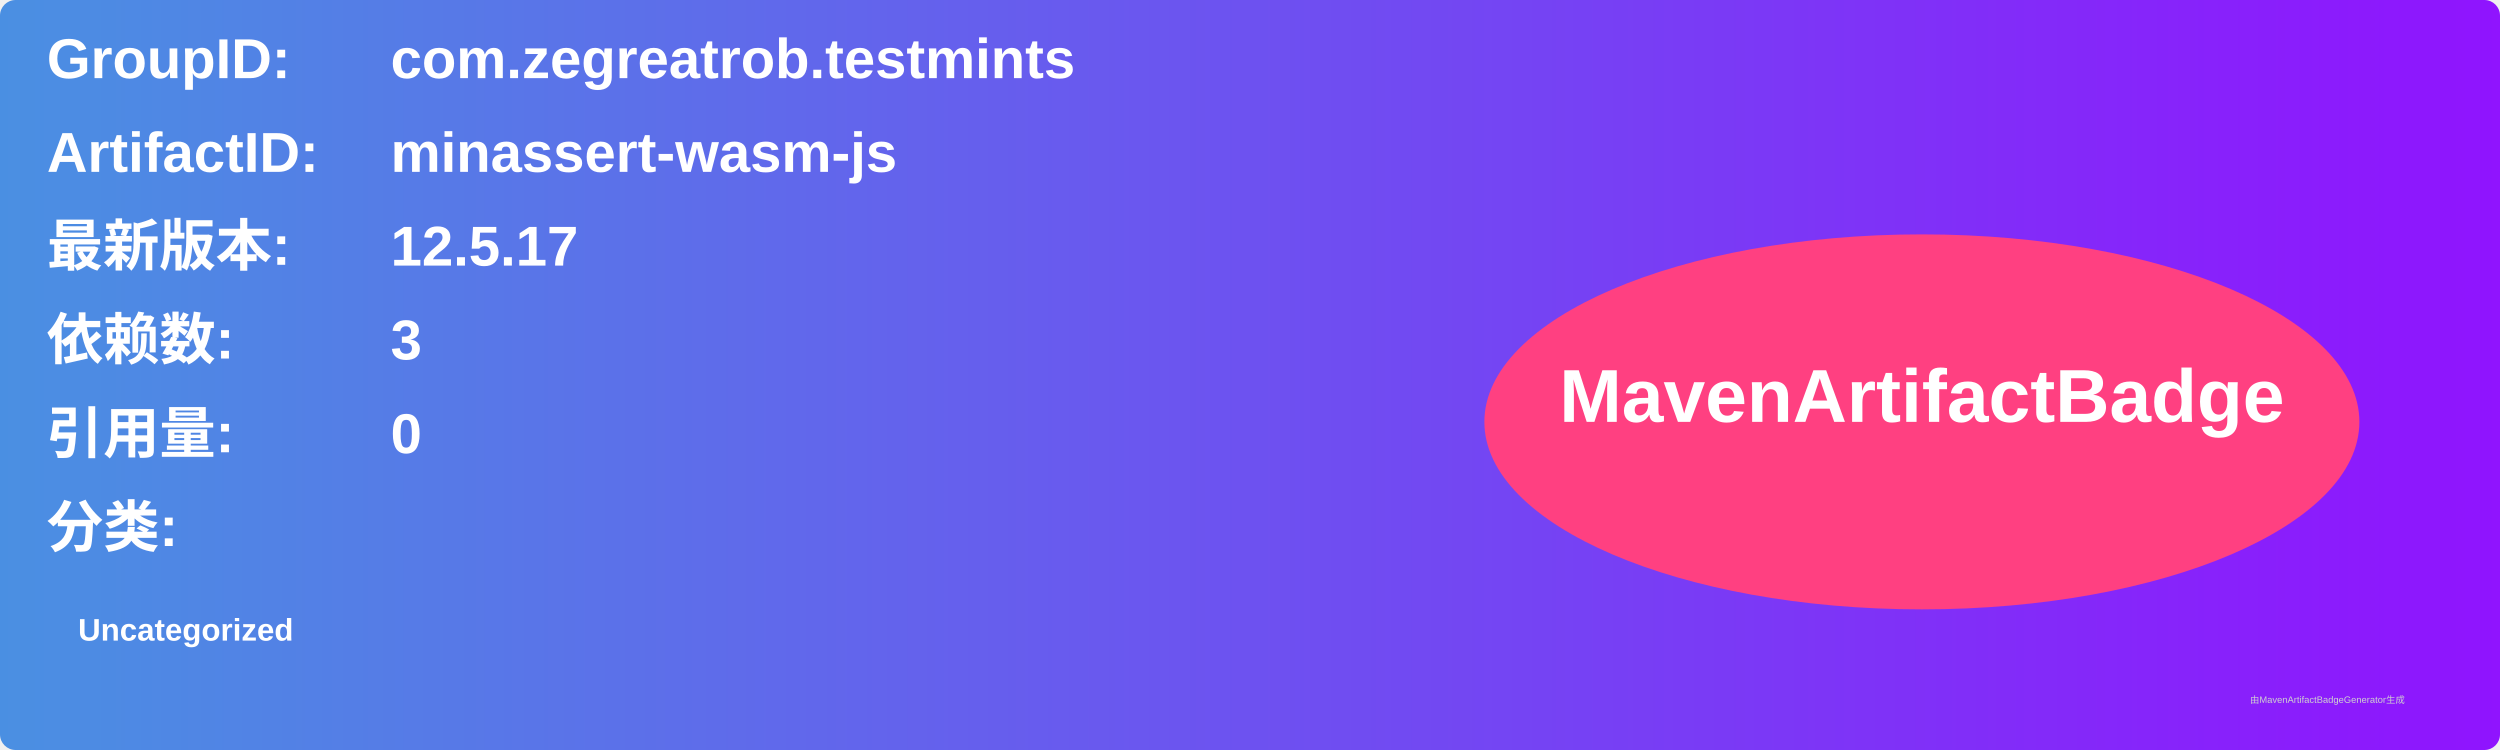
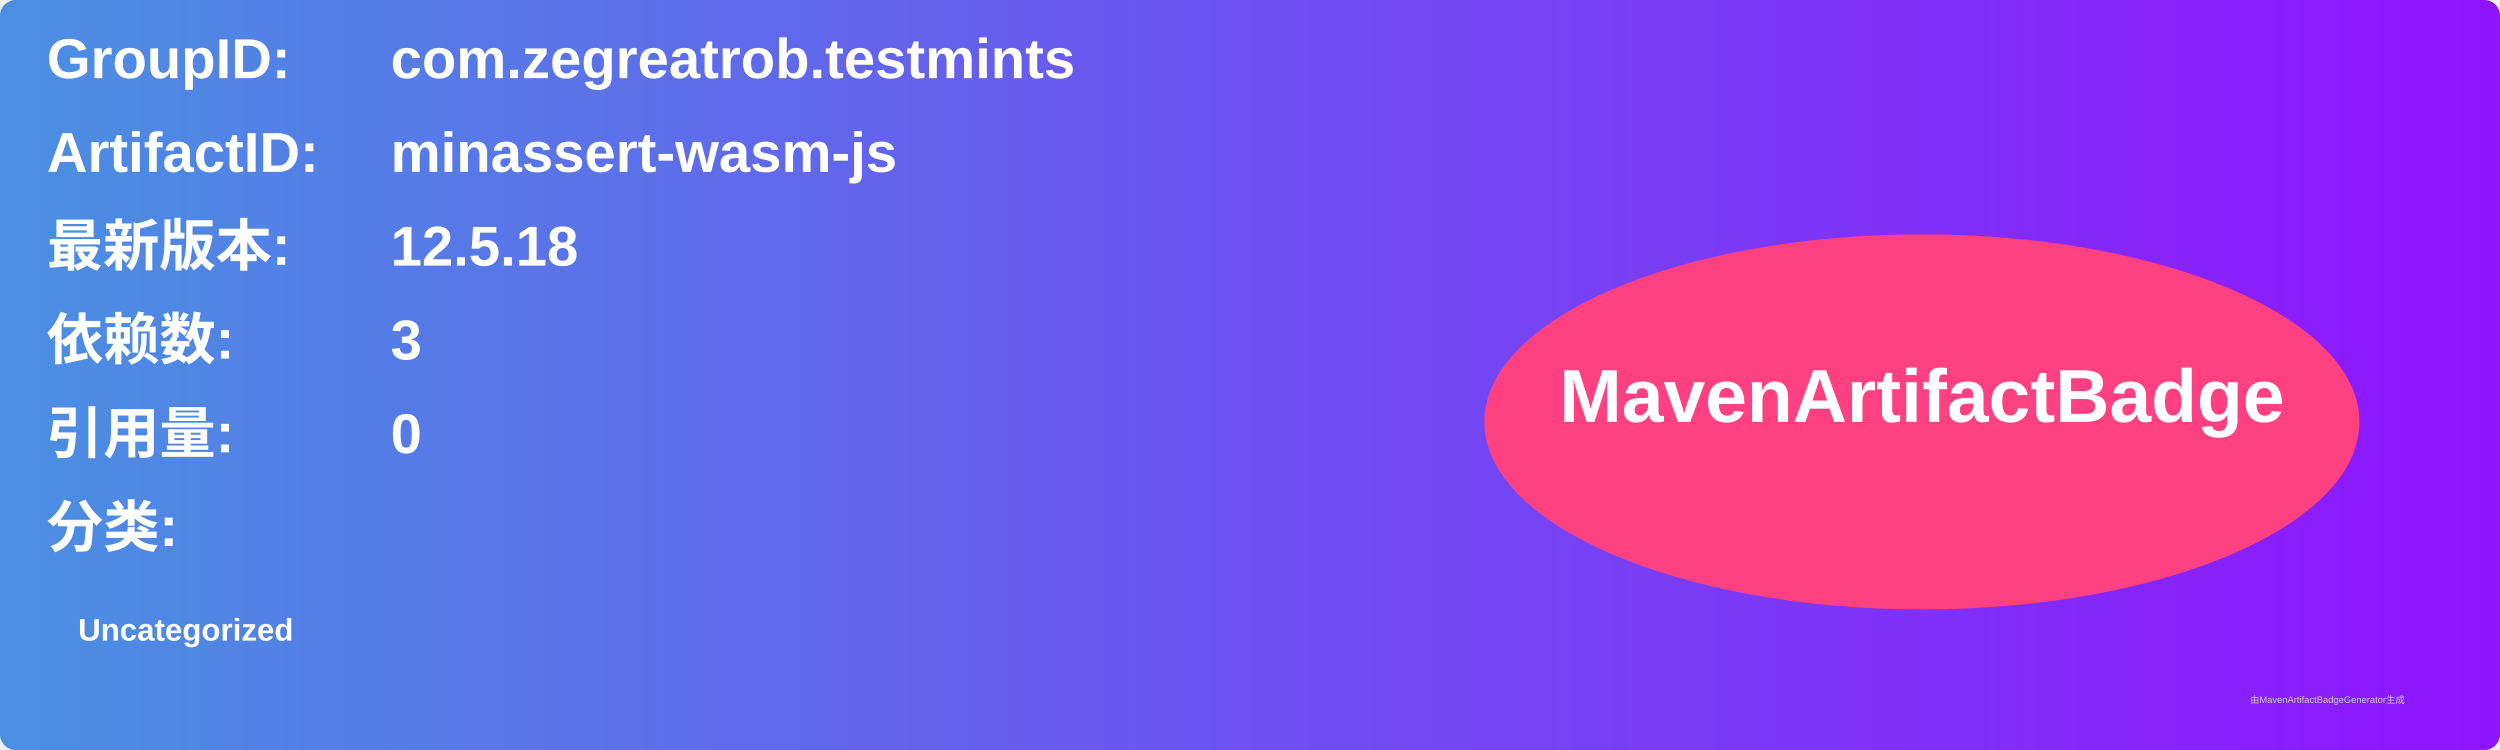
<svg xmlns="http://www.w3.org/2000/svg" width="800" height="240" viewBox="0 0 800 240">
  <linearGradient id="grad" x1="0%" y1="0%" x2="100%" y2="0%">
    <stop offset="0%" stop-color="#4a90e2" />
    <stop offset="100%" stop-color="#9013fe" />
  </linearGradient>
  <rect width="100%" height="100%" rx="5" ry="5" fill="url(#grad)" />
  <g transform="translate(15, 15)">
    <text x="0" y="10" font-family="Arial" font-size="18" fill="white" font-weight="bold" width="260">GroupID:</text>
    <text x="110" y="10" font-family="Arial" font-size="18" fill="white" font-weight="bold" width="460">com.zegreatrob.testmints</text>
    <text x="0" y="40" font-family="Arial" font-size="18" fill="white" font-weight="bold" width="260">ArtifactID:</text>
    <text x="110" y="40" font-family="Arial" font-size="18" fill="white" font-weight="bold" width="460">minassert-wasm-js</text>
    <text x="0" y="70" font-family="Arial" font-size="18" fill="white" font-weight="bold">最新版本:</text>
    <text x="110" y="70" font-family="Arial" font-size="18" fill="white" font-weight="bold">
-       <tspan font-weight="bold">12.5.17</tspan>
+       <tspan font-weight="bold">12.5.18</tspan>
    </text>
    <text x="0" y="100" font-family="Arial" font-size="18" fill="white" font-weight="bold">依赖数: </text>
    <text x="110" y="100" font-family="Arial" font-size="18" fill="white">
      <tspan font-weight="bold">3</tspan>
    </text>
    <text x="0" y="130" font-family="Arial" font-size="18" fill="white" font-weight="bold">引用量: </text>
    <text x="110" y="130" font-family="Arial" font-size="18" fill="white">
      <tspan font-weight="bold">0</tspan>
    </text>
    <text x="0" y="160" font-family="Arial" font-size="18" fill="white" font-weight="bold">分类:</text>
    <text x="10" y="190" font-family="Arial" font-size="10" fill="white">
      <tspan font-weight="bold">Uncategorized</tspan>
    </text>
    <ellipse cx="600" cy="120" rx="140" ry="60" fill="#ff4081" />
    <text x="600" y="120" text-anchor="middle" font-family="Arial" font-size="24" fill="white" font-weight="bold">MavenArtifactBadge</text>
  </g>
  <text x="720" y="225" font-family="Arial" font-size="3" fill="#d0d0d0">由MavenArtifactBadgeGenerator生成</text>
</svg>
